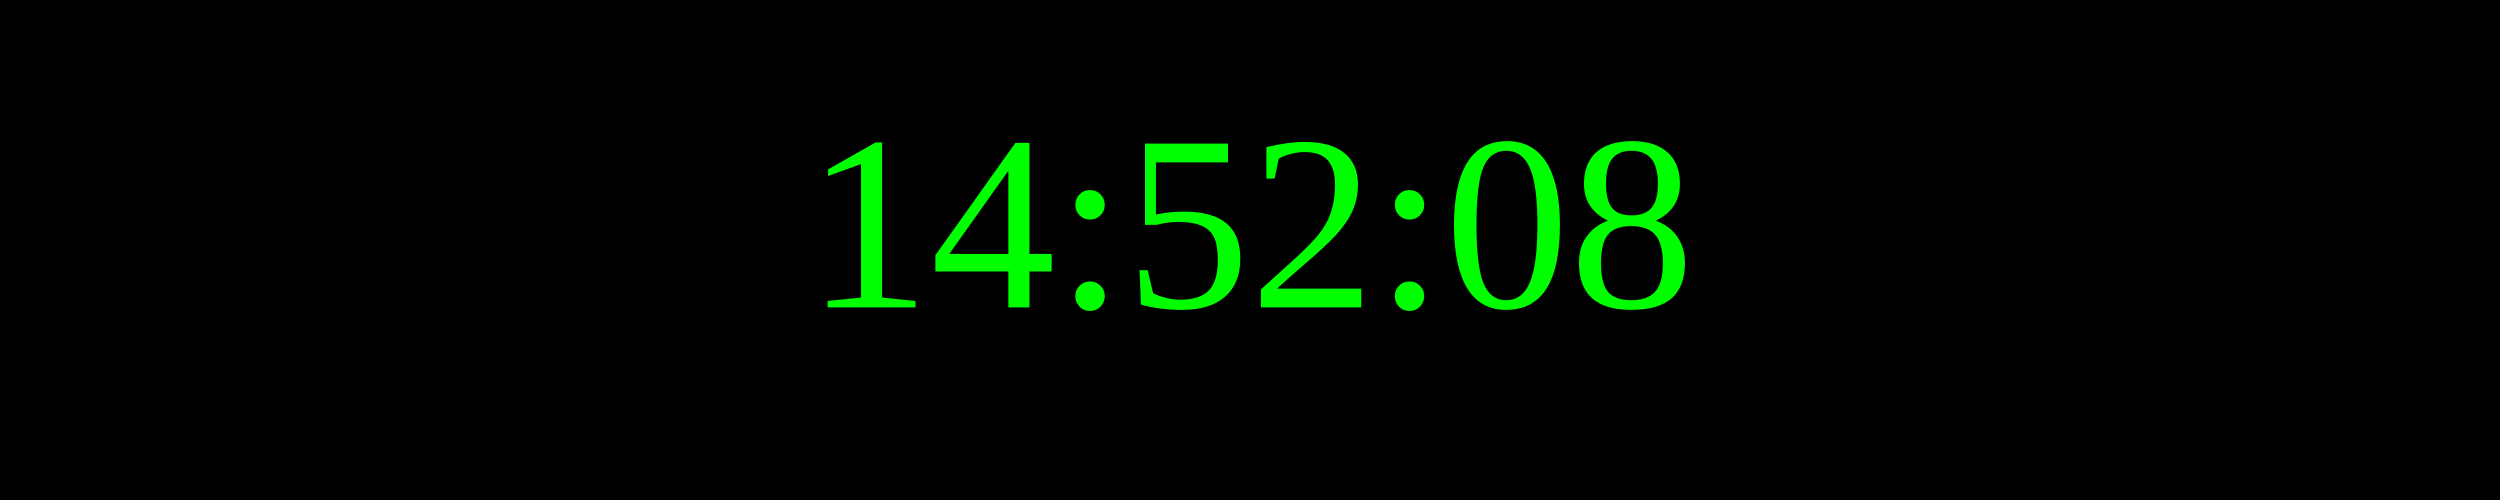
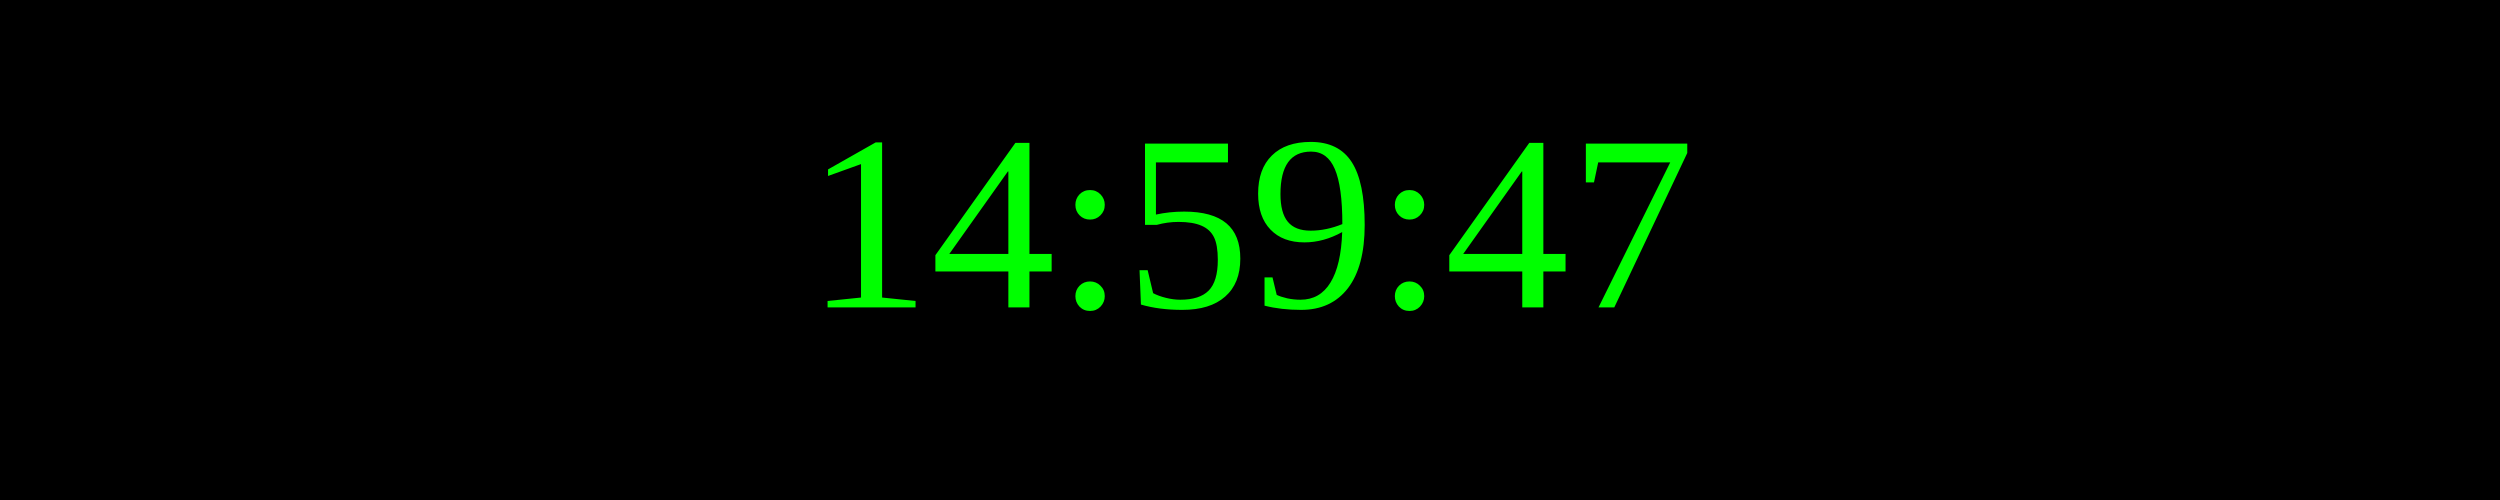
<svg xmlns="http://www.w3.org/2000/svg" width="250" height="50">
  <rect width="100%" height="100%" fill="black" />
  <text x="50%" y="50%" font-size="25" fill="lime" text-anchor="middle" dominant-baseline="middle">
- 14:52:08
+ 14:59:47
</text>
</svg>
